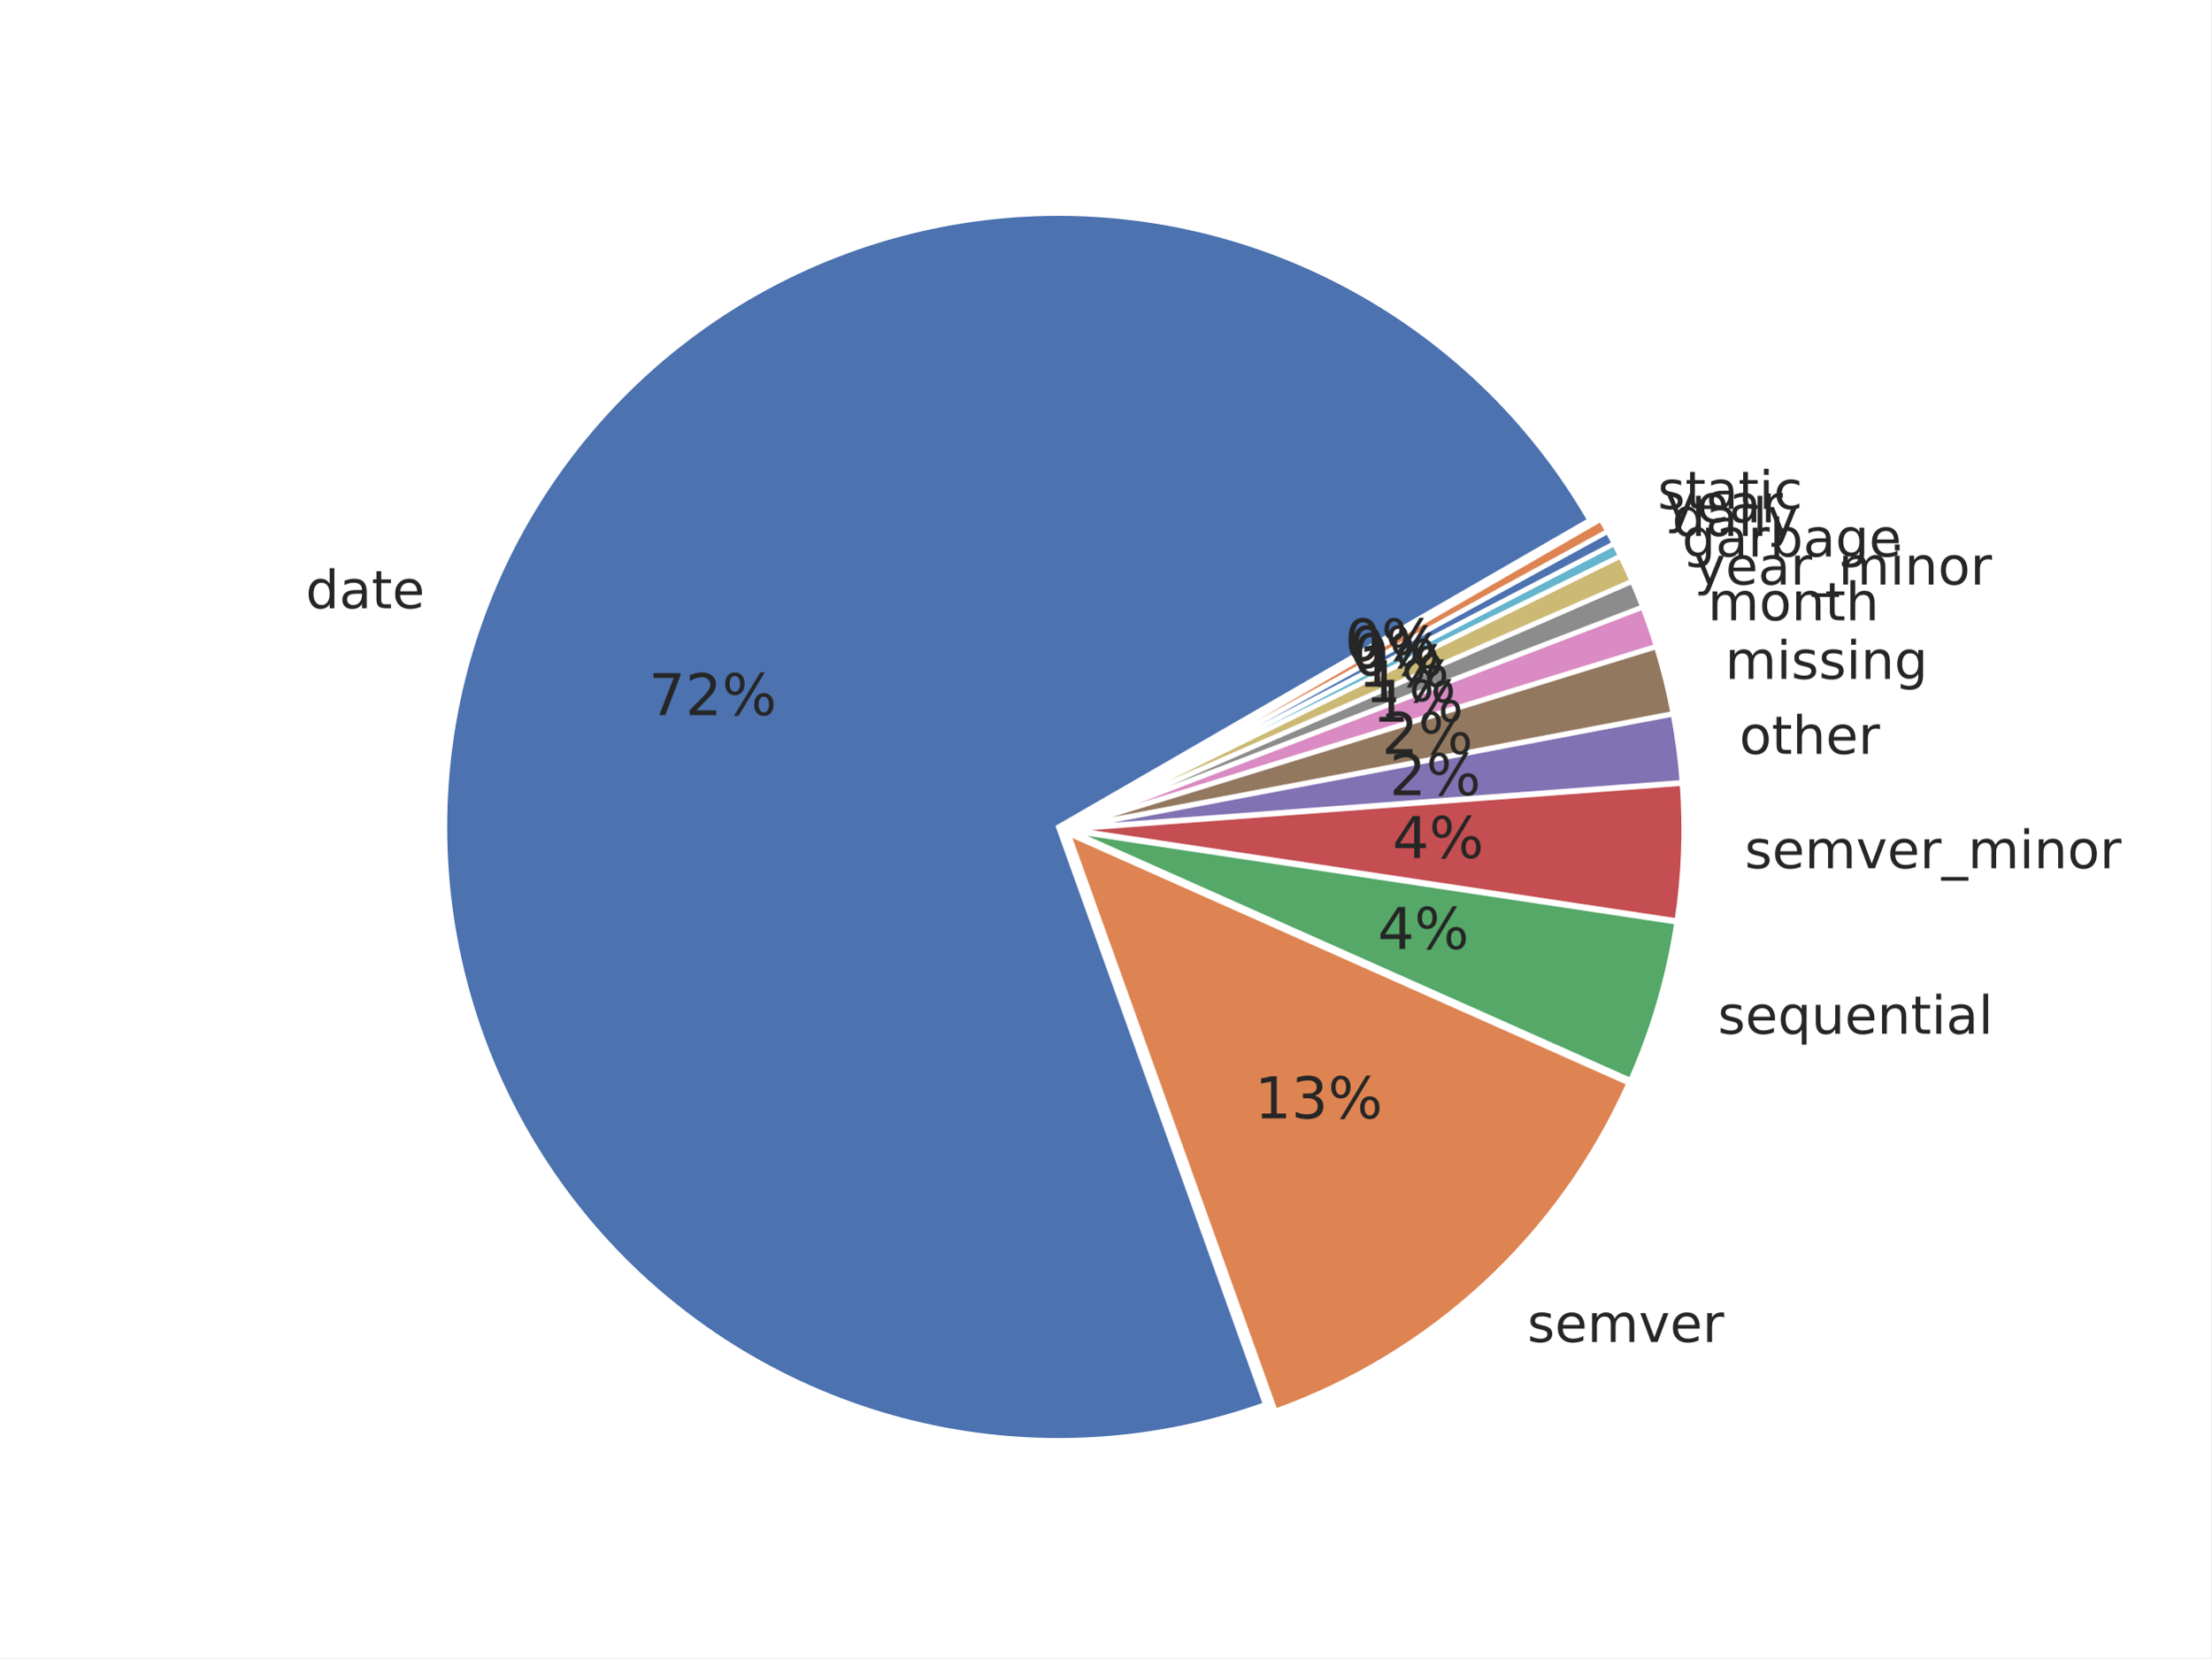
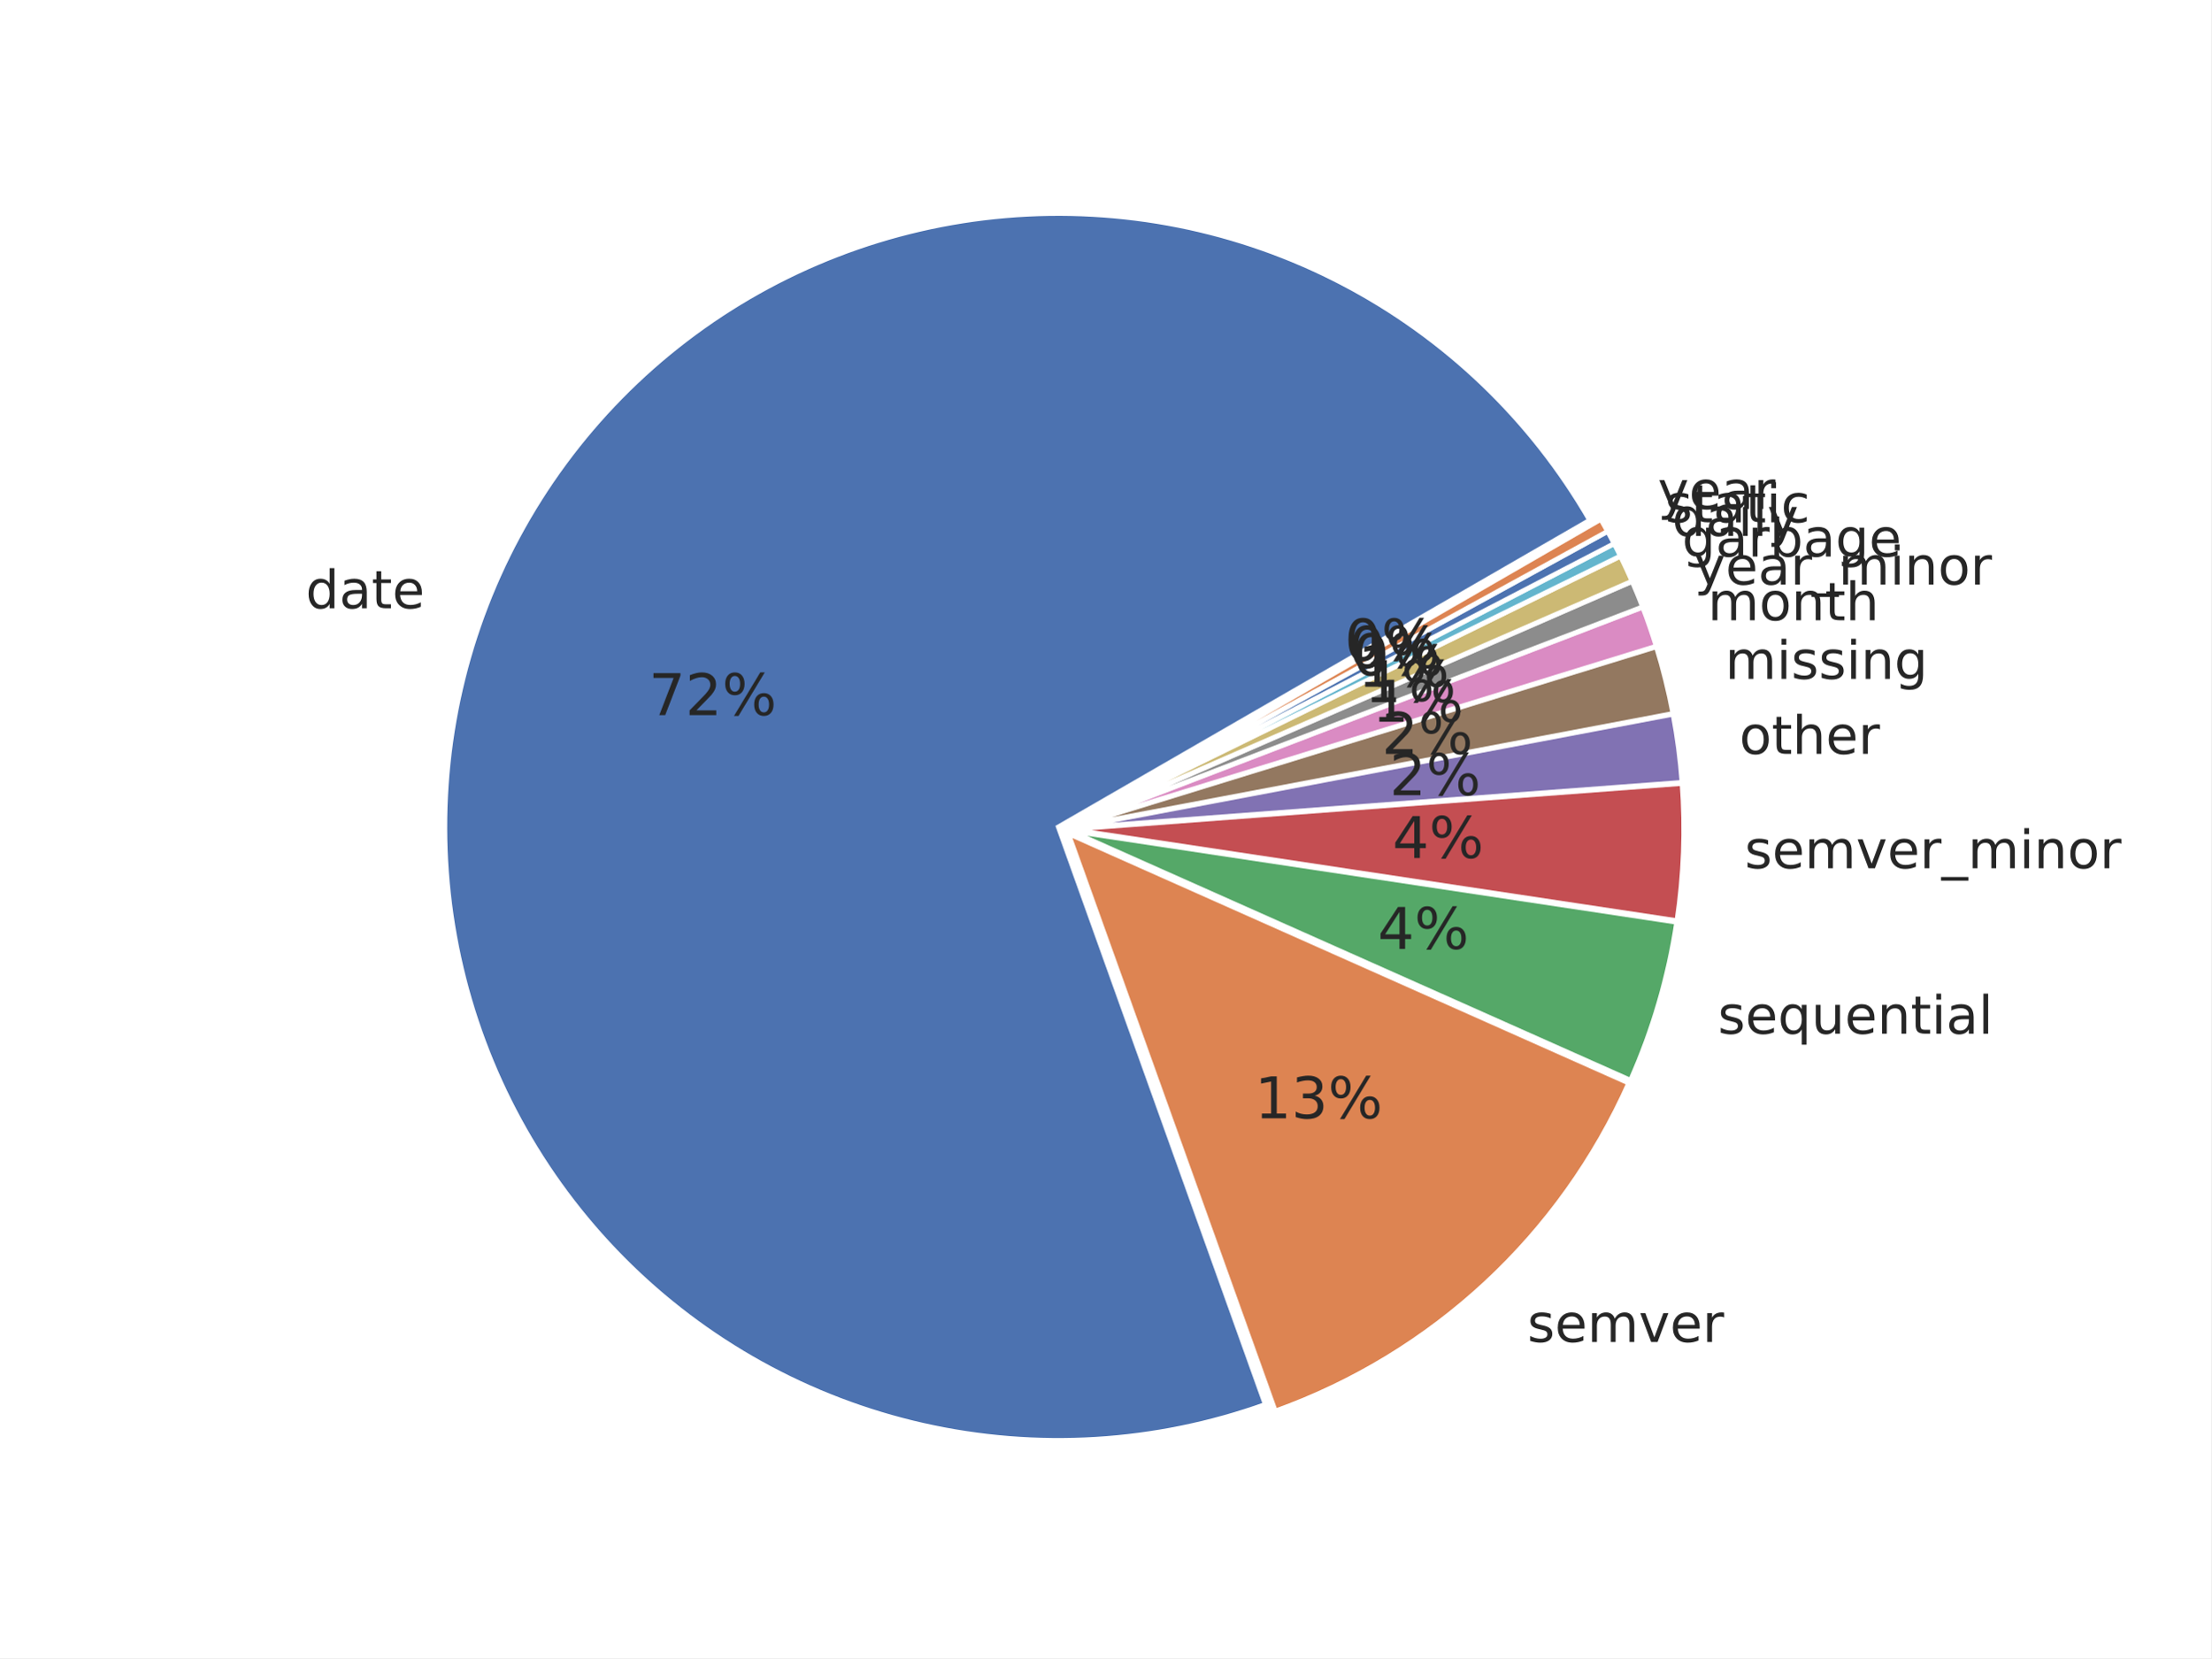
<svg xmlns="http://www.w3.org/2000/svg" xmlns:xlink="http://www.w3.org/1999/xlink" width="460.8pt" height="345.6pt" viewBox="0 0 460.8 345.6" version="1.1">
  <defs>
    <style type="text/css">*{stroke-linejoin: round; stroke-linecap: butt}</style>
  </defs>
  <g id="figure_1">
    <g id="patch_1">
      <path d="M 0 345.6  L 460.8 345.6  L 460.8 0  L 0 0  z " style="fill: #ffffff" />
    </g>
    <g id="axes_1">
      <g id="matplotlib.axis_1" />
      <g id="matplotlib.axis_2" />
      <g id="patch_2">
        <path d="M 331.304 108.424  C 319.149 87.369 301.237 70.212 279.679 58.973  C 258.122 47.733 233.8 42.872 209.578 44.96  C 185.356 47.049 162.225 56.003 142.91 70.767  C 123.595 85.53 108.885 105.501 100.513 128.325  C 92.141 151.15 90.449 175.896 95.637 199.647  C 100.825 223.398 112.681 245.185 129.807 262.44  C 146.934 279.695 168.631 291.713 192.343 297.079  C 216.055 302.444 240.812 300.938 263.699 292.737  L 220.564 172.36  z " style="fill: #4c72b0; stroke: #ffffff; stroke-linejoin: miter" />
      </g>
      <g id="patch_3">
        <path d="M 265.769 294.114  C 282.032 288.287 296.946 279.224 309.609 267.474  C 322.273 255.724 332.425 241.529 339.451 225.748  L 222.634 173.737  z " style="fill: #dd8452; stroke: #ffffff; stroke-linejoin: miter" />
      </g>
      <g id="patch_4">
        <path d="M 339.809 225.169  C 342.144 219.924 344.123 214.528 345.733 209.017  C 347.343 203.507 348.58 197.894 349.436 192.217  L 222.992 173.159  z " style="fill: #55a868; stroke: #ffffff; stroke-linejoin: miter" />
      </g>
      <g id="patch_5">
        <path d="M 349.486 191.906  C 350.199 187.176 350.646 182.409 350.825 177.629  C 351.004 172.849 350.914 168.062 350.557 163.292  L 223.042 172.848  z " style="fill: #c44e52; stroke: #ffffff; stroke-linejoin: miter" />
      </g>
      <g id="patch_6">
        <path d="M 350.547 163.077  C 350.368 160.693 350.122 158.313 349.81 155.942  C 349.498 153.572 349.12 151.21 348.675 148.86  L 223.032 172.633  z " style="fill: #8172b3; stroke: #ffffff; stroke-linejoin: miter" />
      </g>
      <g id="patch_7">
        <path d="M 348.648 148.719  C 348.204 146.37 347.693 144.033 347.118 141.712  C 346.542 139.391 345.901 137.086 345.197 134.801  L 223.006 172.492  z " style="fill: #937860; stroke: #ffffff; stroke-linejoin: miter" />
      </g>
      <g id="patch_8">
        <path d="M 345.164 134.691  C 344.741 133.32 344.295 131.956 343.826 130.6  C 343.358 129.244 342.866 127.896 342.352 126.557  L 222.973 172.382  z " style="fill: #da8bc3; stroke: #ffffff; stroke-linejoin: miter" />
      </g>
      <g id="patch_9">
        <path d="M 342.326 126.49  C 341.984 125.597 341.631 124.708 341.268 123.823  C 340.905 122.938 340.533 122.057 340.15 121.18  L 222.948 172.315  z " style="fill: #8c8c8c; stroke: #ffffff; stroke-linejoin: miter" />
      </g>
      <g id="patch_10">
        <path d="M 340.127 121.127  C 339.745 120.251 339.353 119.378 338.95 118.511  C 338.548 117.643 338.137 116.779 337.715 115.921  L 222.925 172.262  z " style="fill: #ccb974; stroke: #ffffff; stroke-linejoin: miter" />
      </g>
      <g id="patch_11">
        <path d="M 337.696 115.882  C 337.486 115.453 337.273 115.025 337.057 114.598  C 336.842 114.171 336.624 113.745 336.403 113.32  L 222.906 172.224  z " style="fill: #64b5cd; stroke: #ffffff; stroke-linejoin: miter" />
      </g>
      <g id="patch_12">
        <path d="M 336.39 113.295  C 336.17 112.871 335.947 112.447 335.722 112.025  C 335.497 111.603 335.27 111.183 335.04 110.763  L 222.893 172.198  z " style="fill: #4c72b0; stroke: #ffffff; stroke-linejoin: miter" />
      </g>
      <g id="patch_13">
        <path d="M 335.026 110.738  C 334.796 110.319 334.564 109.9 334.33 109.484  C 334.095 109.067 333.858 108.651 333.619 108.237  L 222.879 172.173  z " style="fill: #dd8452; stroke: #ffffff; stroke-linejoin: miter" />
      </g>
      <g id="text_1">
        <g style="fill: #262626" transform="translate(63.70289 126.7798) scale(0.11 -0.11)">
          <defs>
            <path id="DejaVuSans-47" d="M 2906 2969  L 2906 4863  L 3481 4863  L 3481 0  L 2906 0  L 2906 525  Q 2725 213 2448 61  Q 2172 -91 1784 -91  Q 1150 -91 751 415  Q 353 922 353 1747  Q 353 2572 751 3078  Q 1150 3584 1784 3584  Q 2172 3584 2448 3432  Q 2725 3281 2906 2969  z M 947 1747  Q 947 1113 1208 752  Q 1469 391 1925 391  Q 2381 391 2643 752  Q 2906 1113 2906 1747  Q 2906 2381 2643 2742  Q 2381 3103 1925 3103  Q 1469 3103 1208 2742  Q 947 2381 947 1747  z " transform="scale(0.015625)" />
            <path id="DejaVuSans-44" d="M 2194 1759  Q 1497 1759 1228 1600  Q 959 1441 959 1056  Q 959 750 1161 570  Q 1363 391 1709 391  Q 2188 391 2477 730  Q 2766 1069 2766 1631  L 2766 1759  L 2194 1759  z M 3341 1997  L 3341 0  L 2766 0  L 2766 531  Q 2569 213 2275 61  Q 1981 -91 1556 -91  Q 1019 -91 701 211  Q 384 513 384 1019  Q 384 1609 779 1909  Q 1175 2209 1959 2209  L 2766 2209  L 2766 2266  Q 2766 2663 2505 2880  Q 2244 3097 1772 3097  Q 1472 3097 1187 3025  Q 903 2953 641 2809  L 641 3341  Q 956 3463 1253 3523  Q 1550 3584 1831 3584  Q 2591 3584 2966 3190  Q 3341 2797 3341 1997  z " transform="scale(0.015625)" />
            <path id="DejaVuSans-57" d="M 1172 4494  L 1172 3500  L 2356 3500  L 2356 3053  L 1172 3053  L 1172 1153  Q 1172 725 1289 603  Q 1406 481 1766 481  L 2356 481  L 2356 0  L 1766 0  Q 1100 0 847 248  Q 594 497 594 1153  L 594 3053  L 172 3053  L 172 3500  L 594 3500  L 594 4494  L 1172 4494  z " transform="scale(0.015625)" />
            <path id="DejaVuSans-48" d="M 3597 1894  L 3597 1613  L 953 1613  Q 991 1019 1311 708  Q 1631 397 2203 397  Q 2534 397 2845 478  Q 3156 559 3463 722  L 3463 178  Q 3153 47 2828 -22  Q 2503 -91 2169 -91  Q 1331 -91 842 396  Q 353 884 353 1716  Q 353 2575 817 3079  Q 1281 3584 2069 3584  Q 2775 3584 3186 3129  Q 3597 2675 3597 1894  z M 3022 2063  Q 3016 2534 2758 2815  Q 2500 3097 2075 3097  Q 1594 3097 1305 2825  Q 1016 2553 972 2059  L 3022 2063  z " transform="scale(0.015625)" />
          </defs>
          <use xlink:href="#DejaVuSans-47" />
          <use xlink:href="#DejaVuSans-44" transform="translate(63.48438 0)" />
          <use xlink:href="#DejaVuSans-57" transform="translate(124.7656 0)" />
          <use xlink:href="#DejaVuSans-48" transform="translate(163.9688 0)" />
        </g>
      </g>
      <g id="text_2">
        <g style="fill: #262626" transform="translate(318.3068 279.7053) scale(0.11 -0.11)">
          <defs>
            <path id="DejaVuSans-56" d="M 2834 3397  L 2834 2853  Q 2591 2978 2328 3040  Q 2066 3103 1784 3103  Q 1356 3103 1142 2972  Q 928 2841 928 2578  Q 928 2378 1081 2264  Q 1234 2150 1697 2047  L 1894 2003  Q 2506 1872 2764 1633  Q 3022 1394 3022 966  Q 3022 478 2636 193  Q 2250 -91 1575 -91  Q 1294 -91 989 -36  Q 684 19 347 128  L 347 722  Q 666 556 975 473  Q 1284 391 1588 391  Q 1994 391 2212 530  Q 2431 669 2431 922  Q 2431 1156 2273 1281  Q 2116 1406 1581 1522  L 1381 1569  Q 847 1681 609 1914  Q 372 2147 372 2553  Q 372 3047 722 3315  Q 1072 3584 1716 3584  Q 2034 3584 2315 3537  Q 2597 3491 2834 3397  z " transform="scale(0.015625)" />
            <path id="DejaVuSans-50" d="M 3328 2828  Q 3544 3216 3844 3400  Q 4144 3584 4550 3584  Q 5097 3584 5394 3201  Q 5691 2819 5691 2113  L 5691 0  L 5113 0  L 5113 2094  Q 5113 2597 4934 2840  Q 4756 3084 4391 3084  Q 3944 3084 3684 2787  Q 3425 2491 3425 1978  L 3425 0  L 2847 0  L 2847 2094  Q 2847 2600 2669 2842  Q 2491 3084 2119 3084  Q 1678 3084 1418 2786  Q 1159 2488 1159 1978  L 1159 0  L 581 0  L 581 3500  L 1159 3500  L 1159 2956  Q 1356 3278 1631 3431  Q 1906 3584 2284 3584  Q 2666 3584 2933 3390  Q 3200 3197 3328 2828  z " transform="scale(0.015625)" />
            <path id="DejaVuSans-59" d="M 191 3500  L 800 3500  L 1894 563  L 2988 3500  L 3597 3500  L 2284 0  L 1503 0  L 191 3500  z " transform="scale(0.015625)" />
            <path id="DejaVuSans-55" d="M 2631 2963  Q 2534 3019 2420 3045  Q 2306 3072 2169 3072  Q 1681 3072 1420 2755  Q 1159 2438 1159 1844  L 1159 0  L 581 0  L 581 3500  L 1159 3500  L 1159 2956  Q 1341 3275 1631 3429  Q 1922 3584 2338 3584  Q 2397 3584 2469 3576  Q 2541 3569 2628 3553  L 2631 2963  z " transform="scale(0.015625)" />
          </defs>
          <use xlink:href="#DejaVuSans-56" />
          <use xlink:href="#DejaVuSans-48" transform="translate(52.09375 0)" />
          <use xlink:href="#DejaVuSans-50" transform="translate(113.625 0)" />
          <use xlink:href="#DejaVuSans-59" transform="translate(211.0312 0)" />
          <use xlink:href="#DejaVuSans-48" transform="translate(270.2188 0)" />
          <use xlink:href="#DejaVuSans-55" transform="translate(331.75 0)" />
        </g>
      </g>
      <g id="text_3">
        <g style="fill: #262626" transform="translate(358.0071 215.4611) scale(0.11 -0.11)">
          <defs>
            <path id="DejaVuSans-54" d="M 947 1747  Q 947 1113 1208 752  Q 1469 391 1925 391  Q 2381 391 2643 752  Q 2906 1113 2906 1747  Q 2906 2381 2643 2742  Q 2381 3103 1925 3103  Q 1469 3103 1208 2742  Q 947 2381 947 1747  z M 2906 525  Q 2725 213 2448 61  Q 2172 -91 1784 -91  Q 1150 -91 751 415  Q 353 922 353 1747  Q 353 2572 751 3078  Q 1150 3584 1784 3584  Q 2172 3584 2448 3432  Q 2725 3281 2906 2969  L 2906 3500  L 3481 3500  L 3481 -1331  L 2906 -1331  L 2906 525  z " transform="scale(0.015625)" />
            <path id="DejaVuSans-58" d="M 544 1381  L 544 3500  L 1119 3500  L 1119 1403  Q 1119 906 1312 657  Q 1506 409 1894 409  Q 2359 409 2629 706  Q 2900 1003 2900 1516  L 2900 3500  L 3475 3500  L 3475 0  L 2900 0  L 2900 538  Q 2691 219 2414 64  Q 2138 -91 1772 -91  Q 1169 -91 856 284  Q 544 659 544 1381  z M 1991 3584  L 1991 3584  z " transform="scale(0.015625)" />
            <path id="DejaVuSans-51" d="M 3513 2113  L 3513 0  L 2938 0  L 2938 2094  Q 2938 2591 2744 2837  Q 2550 3084 2163 3084  Q 1697 3084 1428 2787  Q 1159 2491 1159 1978  L 1159 0  L 581 0  L 581 3500  L 1159 3500  L 1159 2956  Q 1366 3272 1645 3428  Q 1925 3584 2291 3584  Q 2894 3584 3203 3211  Q 3513 2838 3513 2113  z " transform="scale(0.015625)" />
            <path id="DejaVuSans-4c" d="M 603 3500  L 1178 3500  L 1178 0  L 603 0  L 603 3500  z M 603 4863  L 1178 4863  L 1178 4134  L 603 4134  L 603 4863  z " transform="scale(0.015625)" />
            <path id="DejaVuSans-4f" d="M 603 4863  L 1178 4863  L 1178 0  L 603 0  L 603 4863  z " transform="scale(0.015625)" />
          </defs>
          <use xlink:href="#DejaVuSans-56" />
          <use xlink:href="#DejaVuSans-48" transform="translate(52.09375 0)" />
          <use xlink:href="#DejaVuSans-54" transform="translate(113.625 0)" />
          <use xlink:href="#DejaVuSans-58" transform="translate(177.1094 0)" />
          <use xlink:href="#DejaVuSans-48" transform="translate(240.4844 0)" />
          <use xlink:href="#DejaVuSans-51" transform="translate(302.0156 0)" />
          <use xlink:href="#DejaVuSans-57" transform="translate(365.3906 0)" />
          <use xlink:href="#DejaVuSans-4c" transform="translate(404.5938 0)" />
          <use xlink:href="#DejaVuSans-44" transform="translate(432.375 0)" />
          <use xlink:href="#DejaVuSans-4f" transform="translate(493.6562 0)" />
        </g>
      </g>
      <g id="text_4">
        <g style="fill: #262626" transform="translate(363.6031 180.9651) scale(0.11 -0.11)">
          <defs>
            <path id="DejaVuSans-42" d="M 3263 -1063  L 3263 -1509  L -63 -1509  L -63 -1063  L 3263 -1063  z " transform="scale(0.015625)" />
            <path id="DejaVuSans-52" d="M 1959 3097  Q 1497 3097 1228 2736  Q 959 2375 959 1747  Q 959 1119 1226 758  Q 1494 397 1959 397  Q 2419 397 2687 759  Q 2956 1122 2956 1747  Q 2956 2369 2687 2733  Q 2419 3097 1959 3097  z M 1959 3584  Q 2709 3584 3137 3096  Q 3566 2609 3566 1747  Q 3566 888 3137 398  Q 2709 -91 1959 -91  Q 1206 -91 779 398  Q 353 888 353 1747  Q 353 2609 779 3096  Q 1206 3584 1959 3584  z " transform="scale(0.015625)" />
          </defs>
          <use xlink:href="#DejaVuSans-56" />
          <use xlink:href="#DejaVuSans-48" transform="translate(52.09375 0)" />
          <use xlink:href="#DejaVuSans-50" transform="translate(113.625 0)" />
          <use xlink:href="#DejaVuSans-59" transform="translate(211.0312 0)" />
          <use xlink:href="#DejaVuSans-48" transform="translate(270.2188 0)" />
          <use xlink:href="#DejaVuSans-55" transform="translate(331.75 0)" />
          <use xlink:href="#DejaVuSans-42" transform="translate(372.8594 0)" />
          <use xlink:href="#DejaVuSans-50" transform="translate(422.8594 0)" />
          <use xlink:href="#DejaVuSans-4c" transform="translate(520.2656 0)" />
          <use xlink:href="#DejaVuSans-51" transform="translate(548.0469 0)" />
          <use xlink:href="#DejaVuSans-52" transform="translate(611.4219 0)" />
          <use xlink:href="#DejaVuSans-55" transform="translate(672.6094 0)" />
        </g>
      </g>
      <g id="text_5">
        <g style="fill: #262626" transform="translate(362.4881 157.1312) scale(0.11 -0.11)">
          <defs>
            <path id="DejaVuSans-4b" d="M 3513 2113  L 3513 0  L 2938 0  L 2938 2094  Q 2938 2591 2744 2837  Q 2550 3084 2163 3084  Q 1697 3084 1428 2787  Q 1159 2491 1159 1978  L 1159 0  L 581 0  L 581 4863  L 1159 4863  L 1159 2956  Q 1366 3272 1645 3428  Q 1925 3584 2291 3584  Q 2894 3584 3203 3211  Q 3513 2838 3513 2113  z " transform="scale(0.015625)" />
          </defs>
          <use xlink:href="#DejaVuSans-52" />
          <use xlink:href="#DejaVuSans-57" transform="translate(61.1875 0)" />
          <use xlink:href="#DejaVuSans-4b" transform="translate(100.3906 0)" />
          <use xlink:href="#DejaVuSans-48" transform="translate(163.7656 0)" />
          <use xlink:href="#DejaVuSans-55" transform="translate(225.2969 0)" />
        </g>
      </g>
      <g id="text_6">
        <g style="fill: #262626" transform="translate(359.5289 141.4917) scale(0.11 -0.11)">
          <defs>
            <path id="DejaVuSans-4a" d="M 2906 1791  Q 2906 2416 2648 2759  Q 2391 3103 1925 3103  Q 1463 3103 1205 2759  Q 947 2416 947 1791  Q 947 1169 1205 825  Q 1463 481 1925 481  Q 2391 481 2648 825  Q 2906 1169 2906 1791  z M 3481 434  Q 3481 -459 3084 -895  Q 2688 -1331 1869 -1331  Q 1566 -1331 1297 -1286  Q 1028 -1241 775 -1147  L 775 -588  Q 1028 -725 1275 -790  Q 1522 -856 1778 -856  Q 2344 -856 2625 -561  Q 2906 -266 2906 331  L 2906 616  Q 2728 306 2450 153  Q 2172 0 1784 0  Q 1141 0 747 490  Q 353 981 353 1791  Q 353 2603 747 3093  Q 1141 3584 1784 3584  Q 2172 3584 2450 3431  Q 2728 3278 2906 2969  L 2906 3500  L 3481 3500  L 3481 434  z " transform="scale(0.015625)" />
          </defs>
          <use xlink:href="#DejaVuSans-50" />
          <use xlink:href="#DejaVuSans-4c" transform="translate(97.40625 0)" />
          <use xlink:href="#DejaVuSans-56" transform="translate(125.1875 0)" />
          <use xlink:href="#DejaVuSans-56" transform="translate(177.2812 0)" />
          <use xlink:href="#DejaVuSans-4c" transform="translate(229.375 0)" />
          <use xlink:href="#DejaVuSans-51" transform="translate(257.1562 0)" />
          <use xlink:href="#DejaVuSans-4a" transform="translate(320.5312 0)" />
        </g>
      </g>
      <g id="text_7">
        <g style="fill: #262626" transform="translate(355.9117 129.2801) scale(0.11 -0.11)">
          <use xlink:href="#DejaVuSans-50" />
          <use xlink:href="#DejaVuSans-52" transform="translate(97.40625 0)" />
          <use xlink:href="#DejaVuSans-51" transform="translate(158.5938 0)" />
          <use xlink:href="#DejaVuSans-57" transform="translate(221.9688 0)" />
          <use xlink:href="#DejaVuSans-4b" transform="translate(261.1719 0)" />
        </g>
      </g>
      <g id="text_8">
        <g style="fill: #262626" transform="translate(353.1002 121.8314) scale(0.11 -0.11)">
          <defs>
            <path id="DejaVuSans-5c" d="M 2059 -325  Q 1816 -950 1584 -1140  Q 1353 -1331 966 -1331  L 506 -1331  L 506 -850  L 844 -850  Q 1081 -850 1212 -737  Q 1344 -625 1503 -206  L 1606 56  L 191 3500  L 800 3500  L 1894 763  L 2988 3500  L 3597 3500  L 2059 -325  z " transform="scale(0.015625)" />
          </defs>
          <use xlink:href="#DejaVuSans-5c" />
          <use xlink:href="#DejaVuSans-48" transform="translate(59.1875 0)" />
          <use xlink:href="#DejaVuSans-44" transform="translate(120.7188 0)" />
          <use xlink:href="#DejaVuSans-55" transform="translate(182 0)" />
          <use xlink:href="#DejaVuSans-42" transform="translate(223.1094 0)" />
          <use xlink:href="#DejaVuSans-50" transform="translate(273.1094 0)" />
          <use xlink:href="#DejaVuSans-4c" transform="translate(370.5156 0)" />
          <use xlink:href="#DejaVuSans-51" transform="translate(398.2969 0)" />
          <use xlink:href="#DejaVuSans-52" transform="translate(461.6719 0)" />
          <use xlink:href="#DejaVuSans-55" transform="translate(522.8594 0)" />
        </g>
      </g>
      <g id="text_9">
        <g style="fill: #262626" transform="translate(350.5531 115.9932) scale(0.11 -0.11)">
          <defs>
            <path id="DejaVuSans-45" d="M 3116 1747  Q 3116 2381 2855 2742  Q 2594 3103 2138 3103  Q 1681 3103 1420 2742  Q 1159 2381 1159 1747  Q 1159 1113 1420 752  Q 1681 391 2138 391  Q 2594 391 2855 752  Q 3116 1113 3116 1747  z M 1159 2969  Q 1341 3281 1617 3432  Q 1894 3584 2278 3584  Q 2916 3584 3314 3078  Q 3713 2572 3713 1747  Q 3713 922 3314 415  Q 2916 -91 2278 -91  Q 1894 -91 1617 61  Q 1341 213 1159 525  L 1159 0  L 581 0  L 581 4863  L 1159 4863  L 1159 2969  z " transform="scale(0.015625)" />
          </defs>
          <use xlink:href="#DejaVuSans-4a" />
          <use xlink:href="#DejaVuSans-44" transform="translate(63.48438 0)" />
          <use xlink:href="#DejaVuSans-55" transform="translate(124.7656 0)" />
          <use xlink:href="#DejaVuSans-45" transform="translate(165.875 0)" />
          <use xlink:href="#DejaVuSans-44" transform="translate(229.3594 0)" />
          <use xlink:href="#DejaVuSans-4a" transform="translate(290.6406 0)" />
          <use xlink:href="#DejaVuSans-48" transform="translate(354.125 0)" />
        </g>
      </g>
      <g id="text_10">
        <g style="fill: #262626" transform="translate(348.4722 111.6928) scale(0.11 -0.11)">
          <use xlink:href="#DejaVuSans-47" />
          <use xlink:href="#DejaVuSans-44" transform="translate(63.48438 0)" />
          <use xlink:href="#DejaVuSans-4c" transform="translate(124.7656 0)" />
          <use xlink:href="#DejaVuSans-4f" transform="translate(152.5469 0)" />
          <use xlink:href="#DejaVuSans-5c" transform="translate(180.3281 0)" />
        </g>
      </g>
      <g id="text_11">
-         <g style="fill: #262626" transform="translate(347.005 108.8654) scale(0.11 -0.11)">
-           <use xlink:href="#DejaVuSans-5c" />
-           <use xlink:href="#DejaVuSans-48" transform="translate(59.1875 0)" />
-           <use xlink:href="#DejaVuSans-44" transform="translate(120.7188 0)" />
-           <use xlink:href="#DejaVuSans-55" transform="translate(182 0)" />
-         </g>
-       </g>
-       <g id="text_12">
-         <g style="fill: #262626" transform="translate(345.4748 106.0725) scale(0.11 -0.11)">
+         <g style="fill: #262626" transform="translate(347.005 108.8658) scale(0.11 -0.11)">
          <defs>
            <path id="DejaVuSans-46" d="M 3122 3366  L 3122 2828  Q 2878 2963 2633 3030  Q 2388 3097 2138 3097  Q 1578 3097 1268 2742  Q 959 2388 959 1747  Q 959 1106 1268 751  Q 1578 397 2138 397  Q 2388 397 2633 464  Q 2878 531 3122 666  L 3122 134  Q 2881 22 2623 -34  Q 2366 -91 2075 -91  Q 1284 -91 818 406  Q 353 903 353 1747  Q 353 2603 823 3093  Q 1294 3584 2113 3584  Q 2378 3584 2631 3529  Q 2884 3475 3122 3366  z " transform="scale(0.015625)" />
          </defs>
          <use xlink:href="#DejaVuSans-56" />
          <use xlink:href="#DejaVuSans-57" transform="translate(52.09375 0)" />
          <use xlink:href="#DejaVuSans-44" transform="translate(91.29688 0)" />
          <use xlink:href="#DejaVuSans-57" transform="translate(152.5781 0)" />
          <use xlink:href="#DejaVuSans-4c" transform="translate(191.7812 0)" />
          <use xlink:href="#DejaVuSans-46" transform="translate(219.5625 0)" />
        </g>
      </g>
+       <g id="text_12">
+         <g style="fill: #262626" transform="translate(345.4748 106.0721) scale(0.11 -0.11)">
+           <use xlink:href="#DejaVuSans-5c" />
+           <use xlink:href="#DejaVuSans-48" transform="translate(59.1875 0)" />
+           <use xlink:href="#DejaVuSans-44" transform="translate(120.7188 0)" />
+           <use xlink:href="#DejaVuSans-55" transform="translate(182 0)" />
+         </g>
+       </g>
      <g id="text_13">
        <g style="fill: #262626" transform="translate(135.1974 149.0563) scale(0.12 -0.12)">
          <defs>
            <path id="DejaVuSans-1a" d="M 525 4666  L 3525 4666  L 3525 4397  L 1831 0  L 1172 0  L 2766 4134  L 525 4134  L 525 4666  z " transform="scale(0.015625)" />
            <path id="DejaVuSans-15" d="M 1228 531  L 3431 531  L 3431 0  L 469 0  L 469 531  Q 828 903 1448 1529  Q 2069 2156 2228 2338  Q 2531 2678 2651 2914  Q 2772 3150 2772 3378  Q 2772 3750 2511 3984  Q 2250 4219 1831 4219  Q 1534 4219 1204 4116  Q 875 4013 500 3803  L 500 4441  Q 881 4594 1212 4672  Q 1544 4750 1819 4750  Q 2544 4750 2975 4387  Q 3406 4025 3406 3419  Q 3406 3131 3298 2873  Q 3191 2616 2906 2266  Q 2828 2175 2409 1742  Q 1991 1309 1228 531  z " transform="scale(0.015625)" />
            <path id="DejaVuSans-8" d="M 4653 2053  Q 4381 2053 4226 1822  Q 4072 1591 4072 1178  Q 4072 772 4226 539  Q 4381 306 4653 306  Q 4919 306 5073 539  Q 5228 772 5228 1178  Q 5228 1588 5073 1820  Q 4919 2053 4653 2053  z M 4653 2450  Q 5147 2450 5437 2106  Q 5728 1763 5728 1178  Q 5728 594 5436 251  Q 5144 -91 4653 -91  Q 4153 -91 3862 251  Q 3572 594 3572 1178  Q 3572 1766 3864 2108  Q 4156 2450 4653 2450  z M 1428 4353  Q 1159 4353 1004 4120  Q 850 3888 850 3481  Q 850 3069 1003 2837  Q 1156 2606 1428 2606  Q 1700 2606 1854 2837  Q 2009 3069 2009 3481  Q 2009 3884 1853 4118  Q 1697 4353 1428 4353  z M 4250 4750  L 4750 4750  L 1831 -91  L 1331 -91  L 4250 4750  z M 1428 4750  Q 1922 4750 2215 4408  Q 2509 4066 2509 3481  Q 2509 2891 2217 2550  Q 1925 2209 1428 2209  Q 931 2209 642 2551  Q 353 2894 353 3481  Q 353 4063 643 4406  Q 934 4750 1428 4750  z " transform="scale(0.015625)" />
          </defs>
          <use xlink:href="#DejaVuSans-1a" />
          <use xlink:href="#DejaVuSans-15" transform="translate(63.625 0)" />
          <use xlink:href="#DejaVuSans-8" transform="translate(127.25 0)" />
        </g>
      </g>
      <g id="text_14">
        <g style="fill: #262626" transform="translate(261.4833 233.0966) scale(0.12 -0.12)">
          <defs>
            <path id="DejaVuSans-14" d="M 794 531  L 1825 531  L 1825 4091  L 703 3866  L 703 4441  L 1819 4666  L 2450 4666  L 2450 531  L 3481 531  L 3481 0  L 794 0  L 794 531  z " transform="scale(0.015625)" />
            <path id="DejaVuSans-16" d="M 2597 2516  Q 3050 2419 3304 2112  Q 3559 1806 3559 1356  Q 3559 666 3084 287  Q 2609 -91 1734 -91  Q 1441 -91 1130 -33  Q 819 25 488 141  L 488 750  Q 750 597 1062 519  Q 1375 441 1716 441  Q 2309 441 2620 675  Q 2931 909 2931 1356  Q 2931 1769 2642 2001  Q 2353 2234 1838 2234  L 1294 2234  L 1294 2753  L 1863 2753  Q 2328 2753 2575 2939  Q 2822 3125 2822 3475  Q 2822 3834 2567 4026  Q 2313 4219 1838 4219  Q 1578 4219 1281 4162  Q 984 4106 628 3988  L 628 4550  Q 988 4650 1302 4700  Q 1616 4750 1894 4750  Q 2613 4750 3031 4423  Q 3450 4097 3450 3541  Q 3450 3153 3228 2886  Q 3006 2619 2597 2516  z " transform="scale(0.015625)" />
          </defs>
          <use xlink:href="#DejaVuSans-14" />
          <use xlink:href="#DejaVuSans-16" transform="translate(63.625 0)" />
          <use xlink:href="#DejaVuSans-8" transform="translate(127.25 0)" />
        </g>
      </g>
      <g id="text_15">
        <g style="fill: #262626" transform="translate(287.1181 197.7911) scale(0.12 -0.12)">
          <defs>
            <path id="DejaVuSans-17" d="M 2419 4116  L 825 1625  L 2419 1625  L 2419 4116  z M 2253 4666  L 3047 4666  L 3047 1625  L 3713 1625  L 3713 1100  L 3047 1100  L 3047 0  L 2419 0  L 2419 1100  L 313 1100  L 313 1709  L 2253 4666  z " transform="scale(0.015625)" />
          </defs>
          <use xlink:href="#DejaVuSans-17" />
          <use xlink:href="#DejaVuSans-8" transform="translate(63.625 0)" />
        </g>
      </g>
      <g id="text_16">
        <g style="fill: #262626" transform="translate(290.1934 178.8338) scale(0.12 -0.12)">
          <use xlink:href="#DejaVuSans-17" />
          <use xlink:href="#DejaVuSans-8" transform="translate(63.625 0)" />
        </g>
      </g>
      <g id="text_17">
        <g style="fill: #262626" transform="translate(289.5806 165.7359) scale(0.12 -0.12)">
          <use xlink:href="#DejaVuSans-15" />
          <use xlink:href="#DejaVuSans-8" transform="translate(63.625 0)" />
        </g>
      </g>
      <g id="text_18">
        <g style="fill: #262626" transform="translate(287.9544 157.1412) scale(0.12 -0.12)">
          <use xlink:href="#DejaVuSans-15" />
          <use xlink:href="#DejaVuSans-8" transform="translate(63.625 0)" />
        </g>
      </g>
      <g id="text_19">
        <g style="fill: #262626" transform="translate(285.9666 150.4303) scale(0.12 -0.12)">
          <use xlink:href="#DejaVuSans-14" />
          <use xlink:href="#DejaVuSans-8" transform="translate(63.625 0)" />
        </g>
      </g>
      <g id="text_20">
        <g style="fill: #262626" transform="translate(284.4215 146.3369) scale(0.12 -0.12)">
          <use xlink:href="#DejaVuSans-14" />
          <use xlink:href="#DejaVuSans-8" transform="translate(63.625 0)" />
        </g>
      </g>
      <g id="text_21">
        <g style="fill: #262626" transform="translate(283.0217 143.1285) scale(0.12 -0.12)">
          <use xlink:href="#DejaVuSans-14" />
          <use xlink:href="#DejaVuSans-8" transform="translate(63.625 0)" />
        </g>
      </g>
      <g id="text_22">
        <g style="fill: #262626" transform="translate(281.8782 140.7652) scale(0.12 -0.12)">
          <defs>
            <path id="DejaVuSans-13" d="M 2034 4250  Q 1547 4250 1301 3770  Q 1056 3291 1056 2328  Q 1056 1369 1301 889  Q 1547 409 2034 409  Q 2525 409 2770 889  Q 3016 1369 3016 2328  Q 3016 3291 2770 3770  Q 2525 4250 2034 4250  z M 2034 4750  Q 2819 4750 3233 4129  Q 3647 3509 3647 2328  Q 3647 1150 3233 529  Q 2819 -91 2034 -91  Q 1250 -91 836 529  Q 422 1150 422 2328  Q 422 3509 836 4129  Q 1250 4750 2034 4750  z " transform="scale(0.015625)" />
          </defs>
          <use xlink:href="#DejaVuSans-13" />
          <use xlink:href="#DejaVuSans-8" transform="translate(63.625 0)" />
        </g>
      </g>
      <g id="text_23">
        <g style="fill: #262626" transform="translate(281.0719 139.2117) scale(0.12 -0.12)">
          <use xlink:href="#DejaVuSans-13" />
          <use xlink:href="#DejaVuSans-8" transform="translate(63.625 0)" />
        </g>
      </g>
      <g id="text_24">
        <g style="fill: #262626" transform="translate(280.231 137.6766) scale(0.12 -0.12)">
          <use xlink:href="#DejaVuSans-13" />
          <use xlink:href="#DejaVuSans-8" transform="translate(63.625 0)" />
        </g>
      </g>
    </g>
  </g>
</svg>
